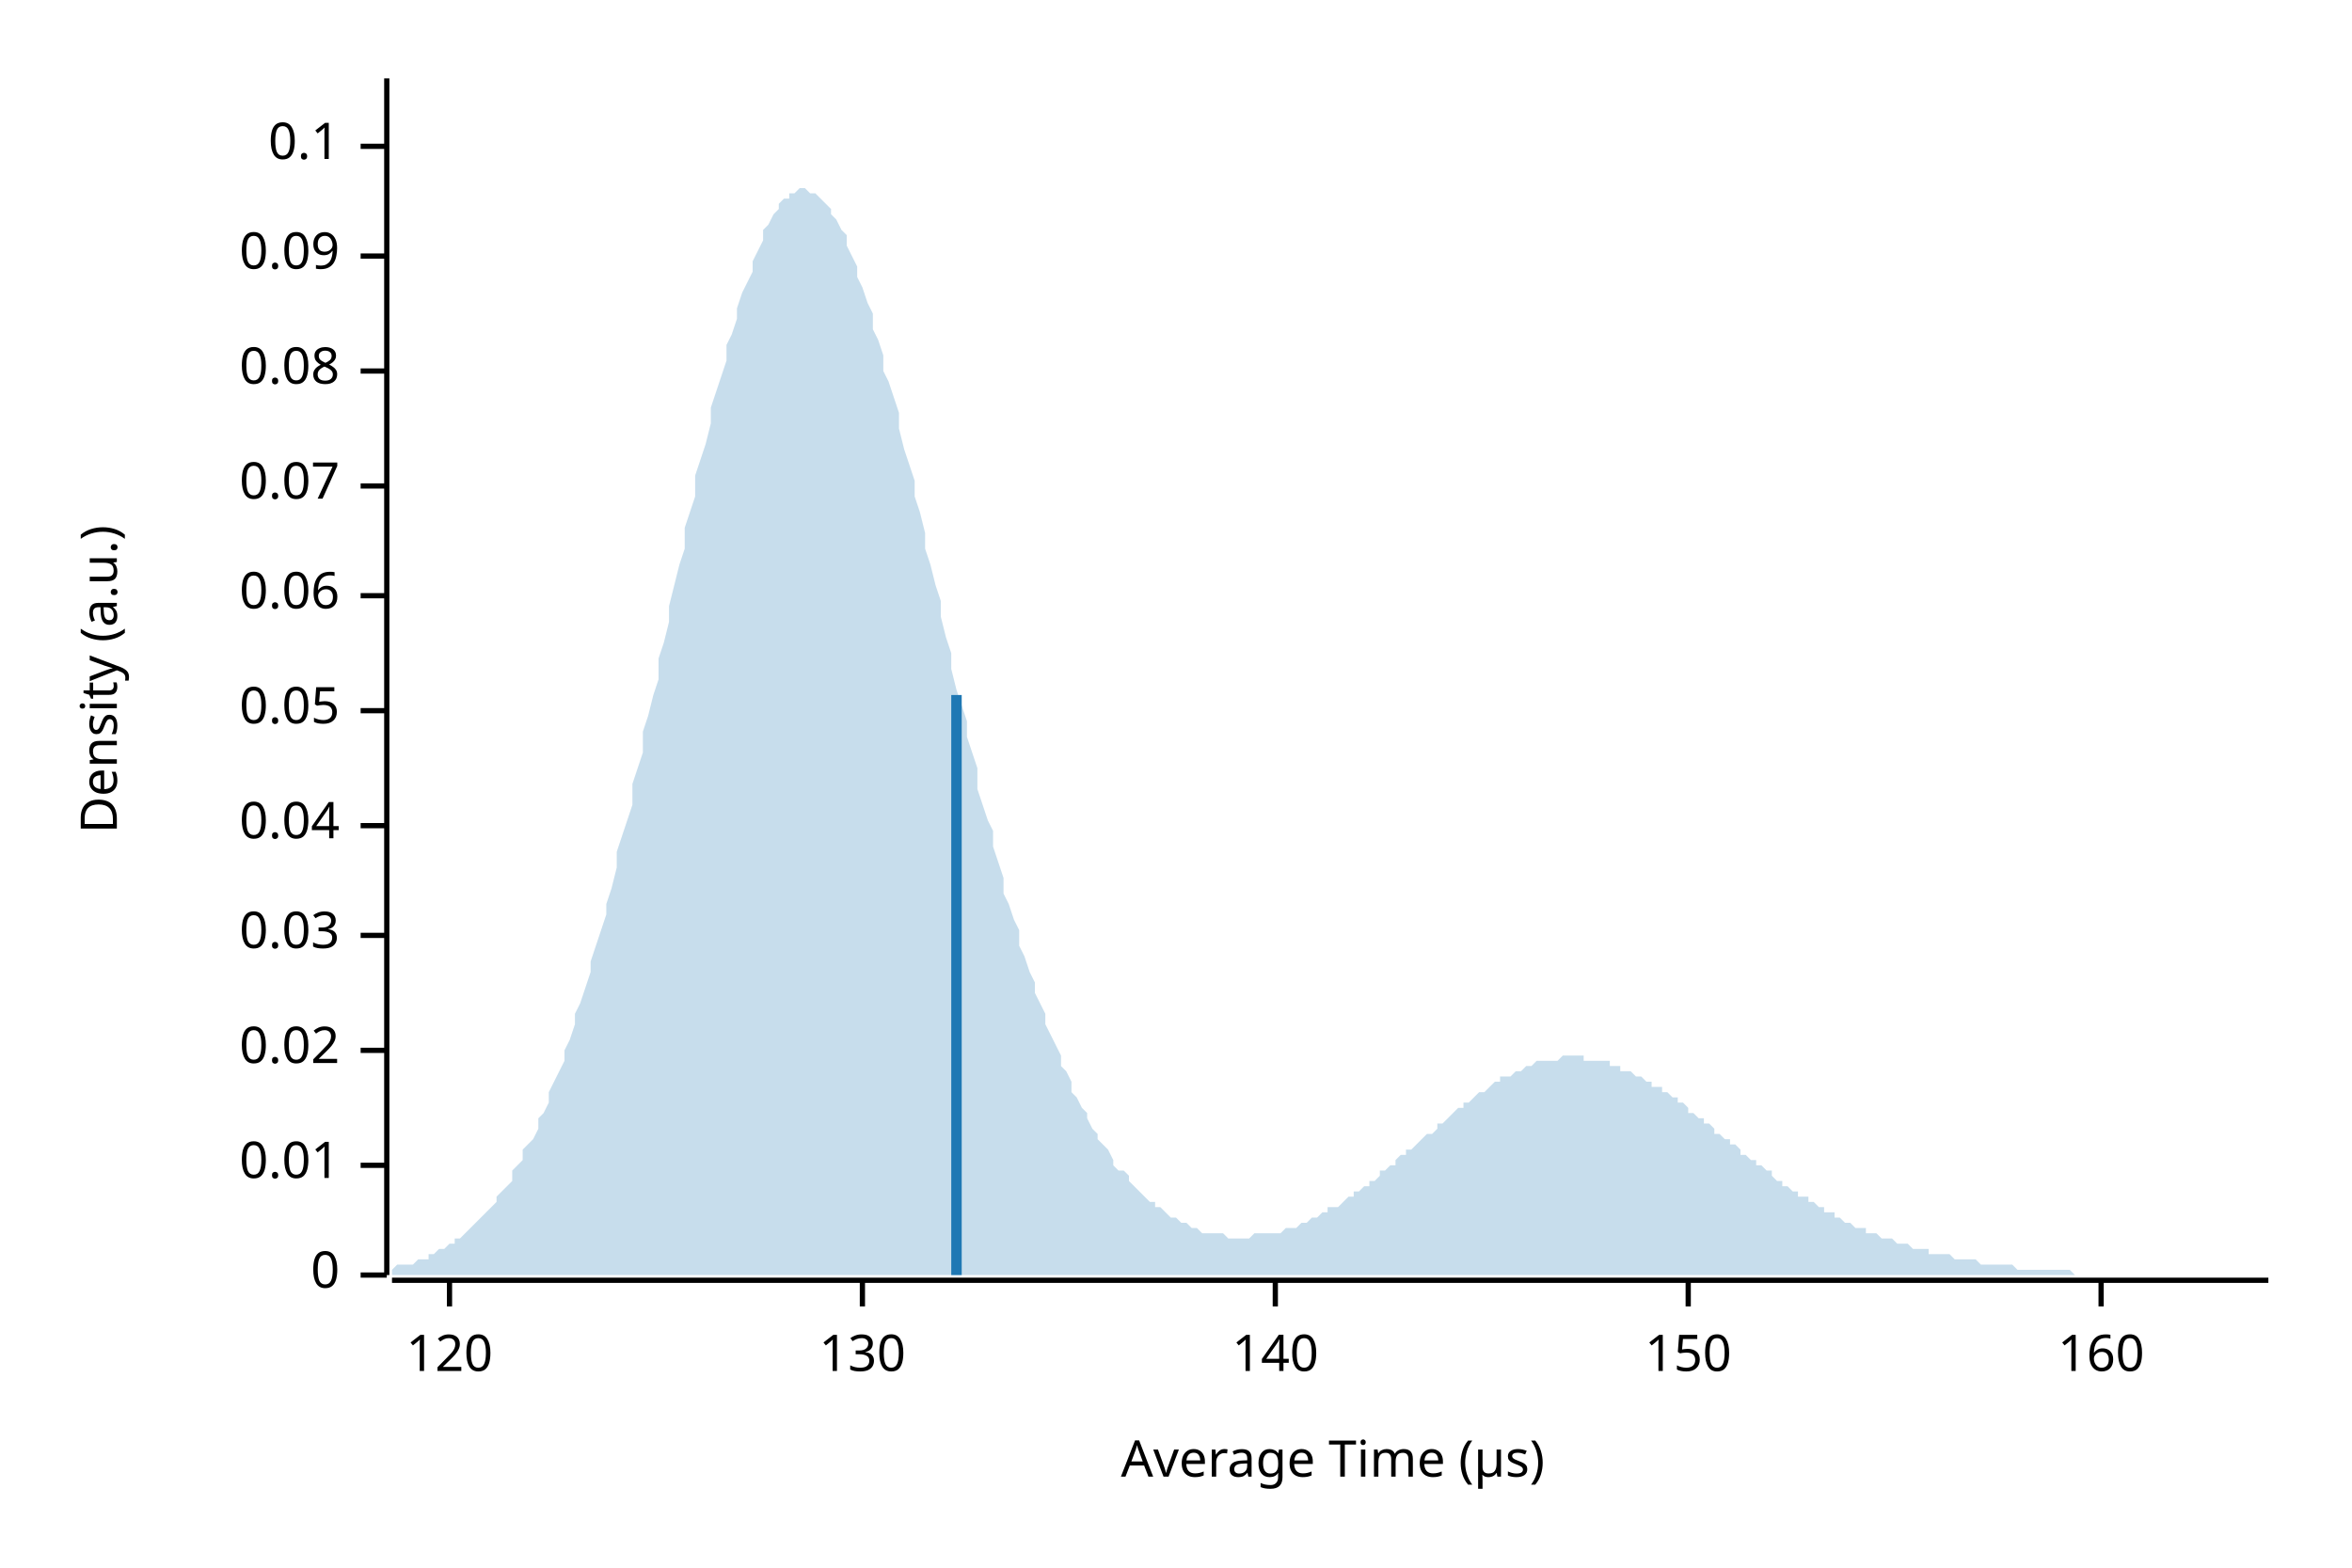
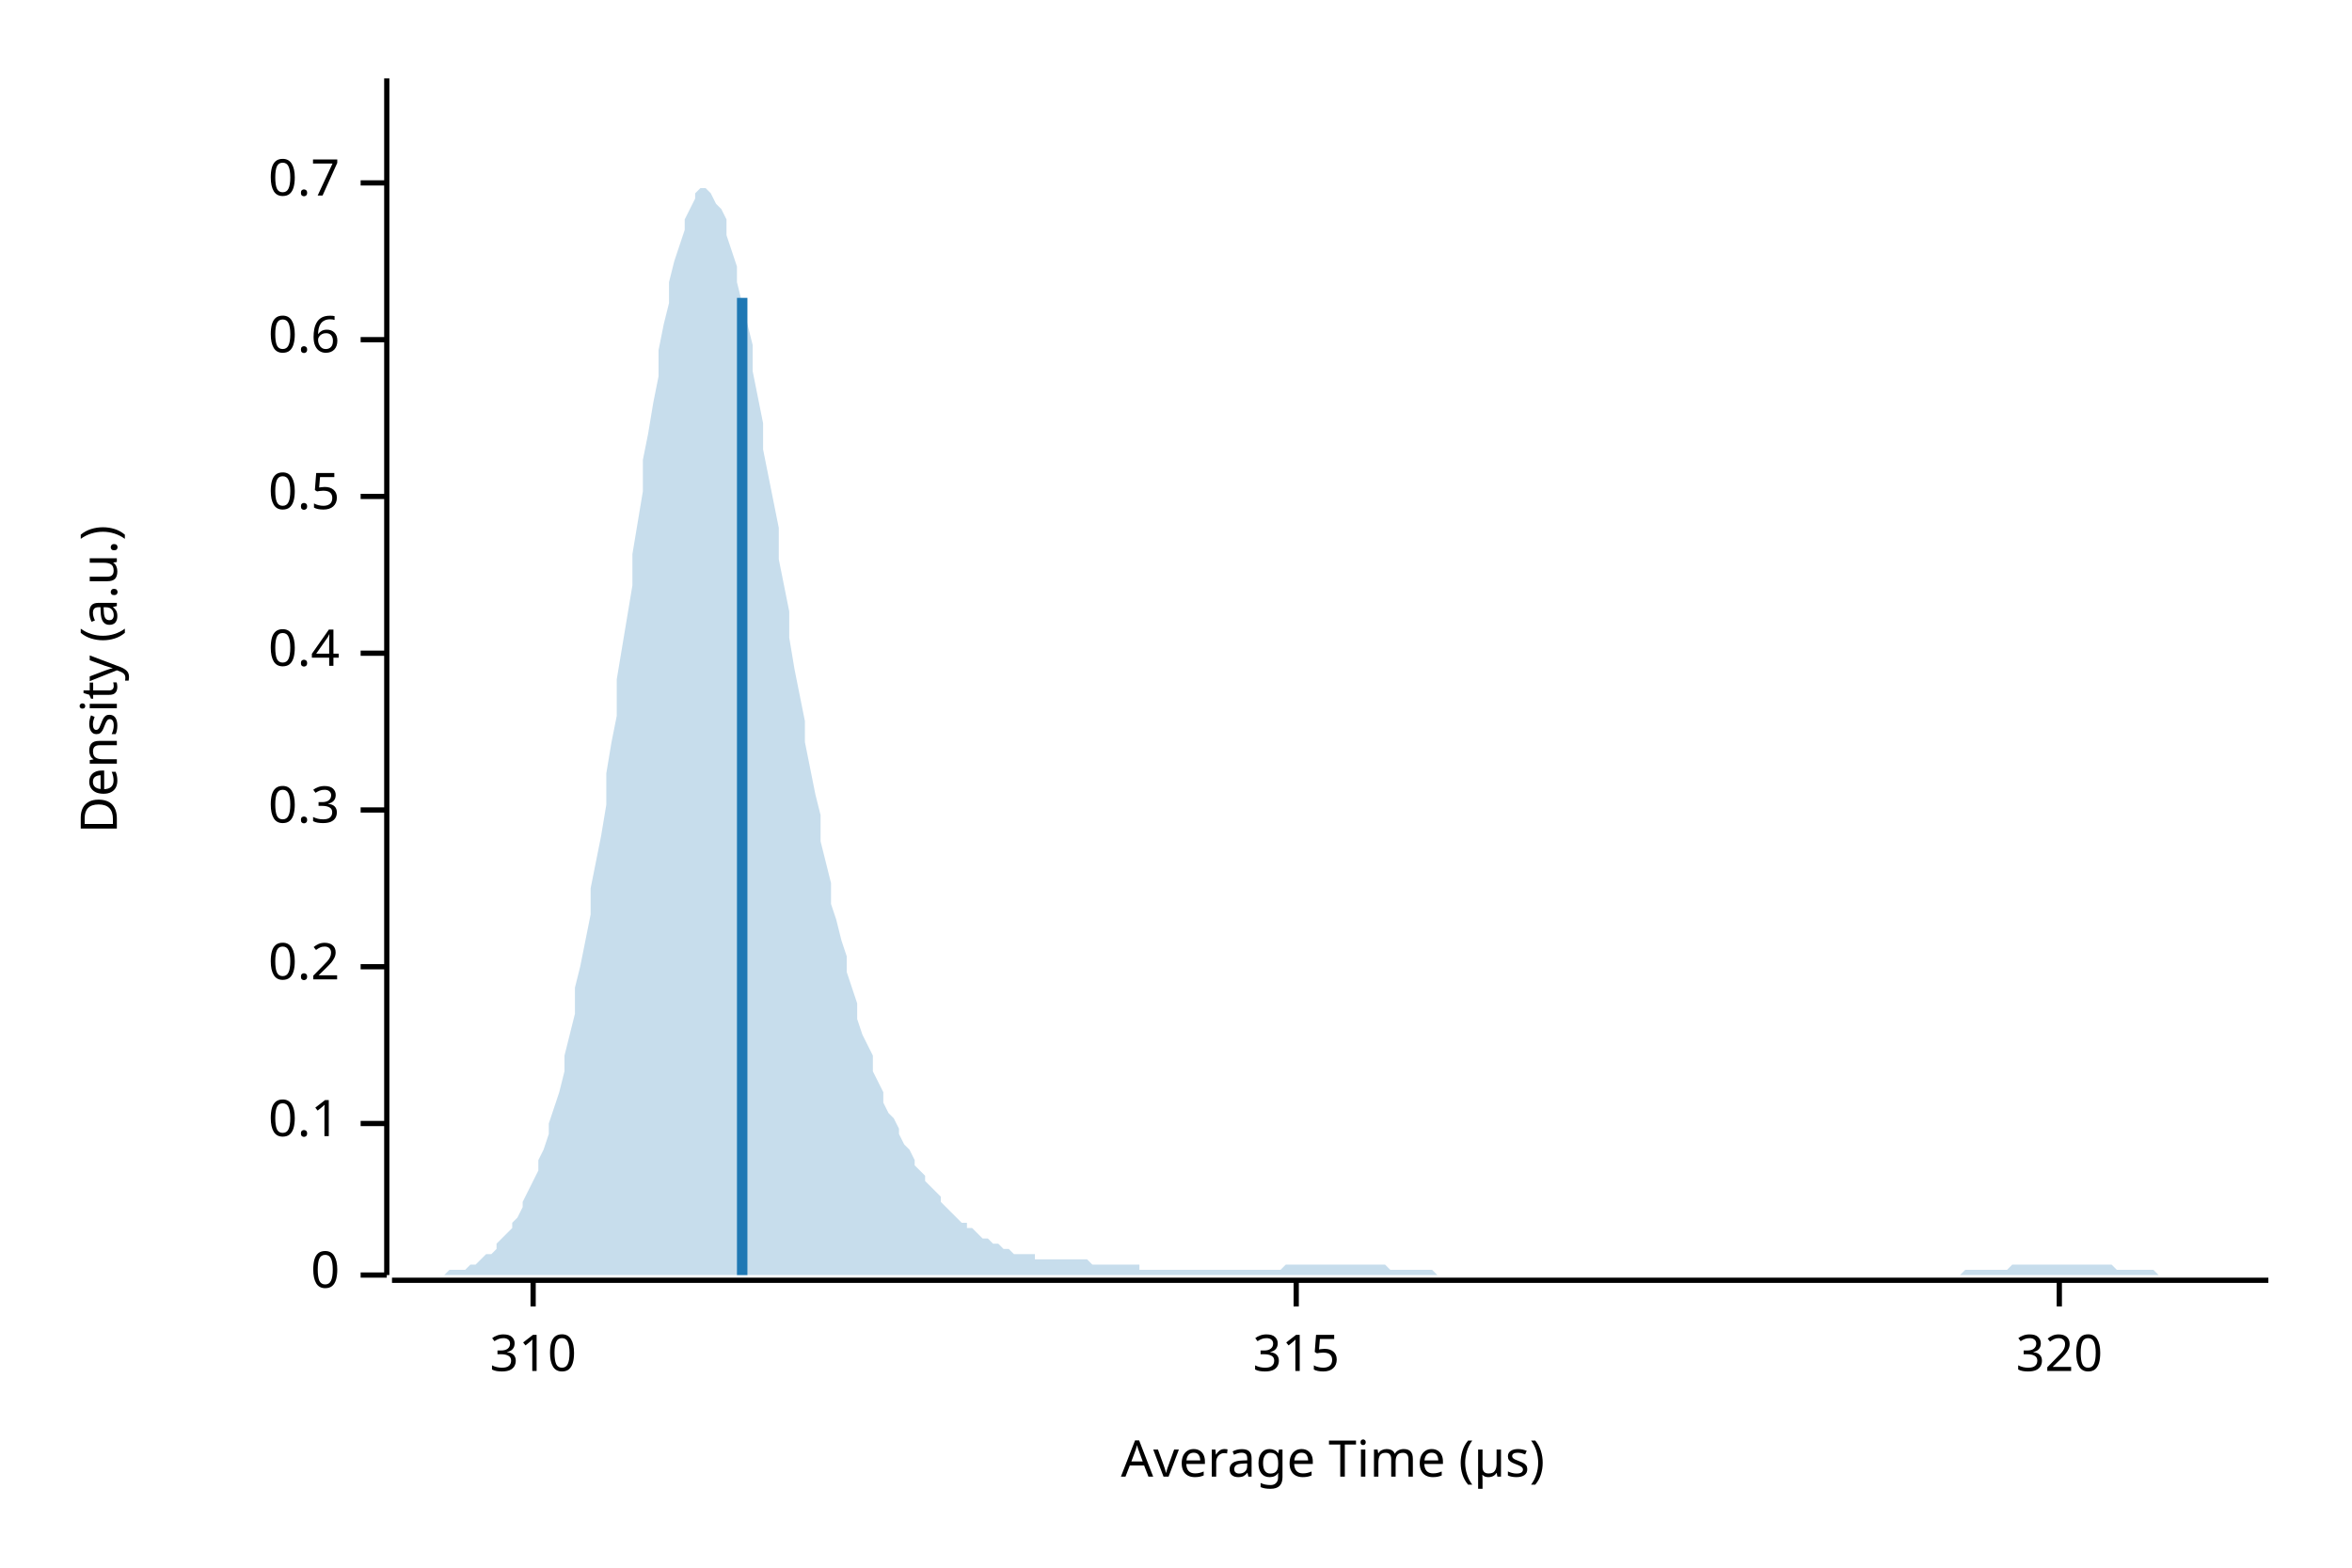
<svg xmlns="http://www.w3.org/2000/svg" width="450" height="300" viewBox="0 0 450 300">
  <text x="15" y="130" dy="0.76em" text-anchor="middle" font-family="sans-serif" font-size="9.677" opacity="1" fill="#000000" transform="rotate(270, 15, 130)">
Density (a.u.)
</text>
  <text x="255" y="285" dy="-0.5ex" text-anchor="middle" font-family="sans-serif" font-size="9.677" opacity="1" fill="#000000">
Average Time (µs)
</text>
  <polyline fill="none" opacity="1" stroke="#000000" stroke-width="1" points="74,15 74,244 " />
  <text x="65" y="244" dy="0.5ex" text-anchor="end" font-family="sans-serif" font-size="9.677" opacity="1" fill="#000000">
0
</text>
  <polyline fill="none" opacity="1" stroke="#000000" stroke-width="1" points="69,244 74,244 " />
-   <text x="65" y="223" dy="0.5ex" text-anchor="end" font-family="sans-serif" font-size="9.677" opacity="1" fill="#000000">
- 0.01
- </text>
-   <polyline fill="none" opacity="1" stroke="#000000" stroke-width="1" points="69,223 74,223 " />
-   <text x="65" y="201" dy="0.5ex" text-anchor="end" font-family="sans-serif" font-size="9.677" opacity="1" fill="#000000">
- 0.02
- </text>
-   <polyline fill="none" opacity="1" stroke="#000000" stroke-width="1" points="69,201 74,201 " />
-   <text x="65" y="179" dy="0.5ex" text-anchor="end" font-family="sans-serif" font-size="9.677" opacity="1" fill="#000000">
- 0.03
- </text>
-   <polyline fill="none" opacity="1" stroke="#000000" stroke-width="1" points="69,179 74,179 " />
-   <text x="65" y="158" dy="0.5ex" text-anchor="end" font-family="sans-serif" font-size="9.677" opacity="1" fill="#000000">
- 0.04
- </text>
-   <polyline fill="none" opacity="1" stroke="#000000" stroke-width="1" points="69,158 74,158 " />
-   <text x="65" y="136" dy="0.5ex" text-anchor="end" font-family="sans-serif" font-size="9.677" opacity="1" fill="#000000">
- 0.05
- </text>
-   <polyline fill="none" opacity="1" stroke="#000000" stroke-width="1" points="69,136 74,136 " />
-   <text x="65" y="114" dy="0.5ex" text-anchor="end" font-family="sans-serif" font-size="9.677" opacity="1" fill="#000000">
- 0.06
- </text>
-   <polyline fill="none" opacity="1" stroke="#000000" stroke-width="1" points="69,114 74,114 " />
-   <text x="65" y="93" dy="0.5ex" text-anchor="end" font-family="sans-serif" font-size="9.677" opacity="1" fill="#000000">
- 0.07
- </text>
-   <polyline fill="none" opacity="1" stroke="#000000" stroke-width="1" points="69,93 74,93 " />
-   <text x="65" y="71" dy="0.5ex" text-anchor="end" font-family="sans-serif" font-size="9.677" opacity="1" fill="#000000">
- 0.08
- </text>
-   <polyline fill="none" opacity="1" stroke="#000000" stroke-width="1" points="69,71 74,71 " />
-   <text x="65" y="49" dy="0.5ex" text-anchor="end" font-family="sans-serif" font-size="9.677" opacity="1" fill="#000000">
- 0.09
- </text>
-   <polyline fill="none" opacity="1" stroke="#000000" stroke-width="1" points="69,49 74,49 " />
-   <text x="65" y="28" dy="0.5ex" text-anchor="end" font-family="sans-serif" font-size="9.677" opacity="1" fill="#000000">
+   <text x="65" y="215" dy="0.5ex" text-anchor="end" font-family="sans-serif" font-size="9.677" opacity="1" fill="#000000">
0.1
</text>
-   <polyline fill="none" opacity="1" stroke="#000000" stroke-width="1" points="69,28 74,28 " />
+   <polyline fill="none" opacity="1" stroke="#000000" stroke-width="1" points="69,215 74,215 " />
+   <text x="65" y="185" dy="0.5ex" text-anchor="end" font-family="sans-serif" font-size="9.677" opacity="1" fill="#000000">
+ 0.2
+ </text>
+   <polyline fill="none" opacity="1" stroke="#000000" stroke-width="1" points="69,185 74,185 " />
+   <text x="65" y="155" dy="0.5ex" text-anchor="end" font-family="sans-serif" font-size="9.677" opacity="1" fill="#000000">
+ 0.3
+ </text>
+   <polyline fill="none" opacity="1" stroke="#000000" stroke-width="1" points="69,155 74,155 " />
+   <text x="65" y="125" dy="0.5ex" text-anchor="end" font-family="sans-serif" font-size="9.677" opacity="1" fill="#000000">
+ 0.4
+ </text>
+   <polyline fill="none" opacity="1" stroke="#000000" stroke-width="1" points="69,125 74,125 " />
+   <text x="65" y="95" dy="0.5ex" text-anchor="end" font-family="sans-serif" font-size="9.677" opacity="1" fill="#000000">
+ 0.5
+ </text>
+   <polyline fill="none" opacity="1" stroke="#000000" stroke-width="1" points="69,95 74,95 " />
+   <text x="65" y="65" dy="0.5ex" text-anchor="end" font-family="sans-serif" font-size="9.677" opacity="1" fill="#000000">
+ 0.6
+ </text>
+   <polyline fill="none" opacity="1" stroke="#000000" stroke-width="1" points="69,65 74,65 " />
+   <text x="65" y="35" dy="0.5ex" text-anchor="end" font-family="sans-serif" font-size="9.677" opacity="1" fill="#000000">
+ 0.7
+ </text>
+   <polyline fill="none" opacity="1" stroke="#000000" stroke-width="1" points="69,35 74,35 " />
  <polyline fill="none" opacity="1" stroke="#000000" stroke-width="1" points="75,245 434,245 " />
-   <text x="86" y="255" dy="0.76em" text-anchor="middle" font-family="sans-serif" font-size="9.677" opacity="1" fill="#000000">
- 120
+   <text x="102" y="255" dy="0.76em" text-anchor="middle" font-family="sans-serif" font-size="9.677" opacity="1" fill="#000000">
+ 310
</text>
-   <polyline fill="none" opacity="1" stroke="#000000" stroke-width="1" points="86,245 86,250 " />
-   <text x="165" y="255" dy="0.76em" text-anchor="middle" font-family="sans-serif" font-size="9.677" opacity="1" fill="#000000">
- 130
+   <polyline fill="none" opacity="1" stroke="#000000" stroke-width="1" points="102,245 102,250 " />
+   <text x="248" y="255" dy="0.76em" text-anchor="middle" font-family="sans-serif" font-size="9.677" opacity="1" fill="#000000">
+ 315
</text>
-   <polyline fill="none" opacity="1" stroke="#000000" stroke-width="1" points="165,245 165,250 " />
-   <text x="244" y="255" dy="0.76em" text-anchor="middle" font-family="sans-serif" font-size="9.677" opacity="1" fill="#000000">
- 140
+   <polyline fill="none" opacity="1" stroke="#000000" stroke-width="1" points="248,245 248,250 " />
+   <text x="394" y="255" dy="0.76em" text-anchor="middle" font-family="sans-serif" font-size="9.677" opacity="1" fill="#000000">
+ 320
</text>
-   <polyline fill="none" opacity="1" stroke="#000000" stroke-width="1" points="244,245 244,250 " />
-   <text x="323" y="255" dy="0.76em" text-anchor="middle" font-family="sans-serif" font-size="9.677" opacity="1" fill="#000000">
- 150
- </text>
-   <polyline fill="none" opacity="1" stroke="#000000" stroke-width="1" points="323,245 323,250 " />
-   <text x="402" y="255" dy="0.76em" text-anchor="middle" font-family="sans-serif" font-size="9.677" opacity="1" fill="#000000">
- 160
- </text>
-   <polyline fill="none" opacity="1" stroke="#000000" stroke-width="1" points="402,245 402,250 " />
-   <polygon opacity="0.25" fill="#1F78B4" points="75,243 75,243 76,242 77,242 77,242 78,242 79,242 80,241 80,241 81,241 82,241 82,240 83,240 84,239 85,239 85,239 86,238 87,238 87,237 88,237 89,236 90,235 90,235 91,234 92,233 92,233 93,232 94,231 95,230 95,229 96,228 97,227 98,226 98,224 99,223 100,222 100,220 101,219 102,218 103,216 103,214 104,213 105,211 105,209 106,207 107,205 108,203 108,201 109,199 110,196 110,194 111,192 112,189 113,186 113,184 114,181 115,178 116,175 116,173 117,170 118,166 118,163 119,160 120,157 121,154 121,150 122,147 123,144 123,140 124,137 125,133 126,130 126,126 127,123 128,119 128,116 129,112 130,108 131,105 131,101 132,98 133,95 133,91 134,88 135,85 136,81 136,78 137,75 138,72 139,69 139,66 140,64 141,61 141,59 142,56 143,54 144,52 144,50 145,48 146,46 146,44 147,43 148,41 149,40 149,39 150,38 151,38 151,37 152,37 153,36 154,36 154,36 155,37 156,37 157,38 157,38 158,39 159,40 159,41 160,42 161,44 162,45 162,47 163,49 164,51 164,53 165,55 166,58 167,60 167,63 168,65 169,68 169,71 170,73 171,76 172,79 172,82 173,86 174,89 175,92 175,95 176,98 177,102 177,105 178,108 179,112 180,115 180,118 181,122 182,125 182,128 183,132 184,135 185,138 185,141 186,144 187,147 187,151 188,154 189,157 190,159 190,162 191,165 192,168 192,171 193,173 194,176 195,178 195,181 196,183 197,186 198,188 198,190 199,192 200,194 200,196 201,198 202,200 203,202 203,204 204,205 205,207 205,209 206,210 207,212 208,213 208,214 209,216 210,217 210,218 211,219 212,220 213,222 213,223 214,224 215,224 216,225 216,226 217,227 218,228 218,228 219,229 220,230 221,230 221,231 222,231 223,232 223,232 224,233 225,233 226,234 226,234 227,234 228,235 228,235 229,235 230,236 231,236 231,236 232,236 233,236 233,236 234,236 235,237 236,237 236,237 237,237 238,237 239,237 239,237 240,236 241,236 241,236 242,236 243,236 244,236 244,236 245,236 246,235 246,235 247,235 248,235 249,234 249,234 250,234 251,233 251,233 252,233 253,232 254,232 254,231 255,231 256,231 257,230 257,230 258,229 259,229 259,228 260,228 261,227 262,227 262,226 263,226 264,225 264,224 265,224 266,223 267,223 267,222 268,221 269,221 269,220 270,220 271,219 272,218 272,218 273,217 274,217 275,216 275,215 276,215 277,214 277,214 278,213 279,212 280,212 280,211 281,211 282,210 282,210 283,209 284,209 285,208 285,208 286,207 287,207 287,206 288,206 289,206 290,205 290,205 291,205 292,204 292,204 293,204 294,203 295,203 295,203 296,203 297,203 298,203 298,203 299,202 300,202 300,202 301,202 302,202 303,202 303,203 304,203 305,203 305,203 306,203 307,203 308,203 308,204 309,204 310,204 310,205 311,205 312,205 313,206 313,206 314,206 315,207 316,207 316,208 317,208 318,208 318,209 319,209 320,210 321,210 321,211 322,211 323,212 323,213 324,213 325,214 326,214 326,215 327,215 328,216 328,217 329,217 330,218 331,218 331,219 332,219 333,220 333,221 334,221 335,222 336,222 336,223 337,223 338,224 339,224 339,225 340,226 341,226 341,227 342,227 343,228 344,228 344,229 345,229 346,229 346,230 347,230 348,231 349,231 349,232 350,232 351,232 351,233 352,233 353,234 354,234 354,234 355,235 356,235 357,235 357,236 358,236 359,236 359,236 360,237 361,237 362,237 362,237 363,238 364,238 364,238 365,238 366,239 367,239 367,239 368,239 369,239 369,240 370,240 371,240 372,240 372,240 373,240 374,241 375,241 375,241 376,241 377,241 377,241 378,241 379,242 380,242 380,242 381,242 382,242 382,242 383,242 384,242 385,242 385,242 386,243 387,243 387,243 388,243 389,243 390,243 390,243 391,243 392,243 392,243 393,243 394,243 395,243 395,243 396,243 397,244 398,244 398,244 399,244 400,244 400,244 401,244 402,244 403,244 403,244 404,244 405,244 405,244 406,244 407,244 408,244 408,244 409,244 410,244 410,244 411,244 412,244 413,244 413,244 414,244 415,244 416,244 416,244 417,244 418,244 418,244 419,244 420,244 421,244 421,244 422,244 423,244 423,244 424,244 425,244 426,244 426,244 427,244 428,244 428,244 429,244 430,244 431,244 431,244 432,244 433,244 434,244 434,244 75,244 " />
-   <polyline fill="none" opacity="1" stroke="#1F78B4" stroke-width="2" points="183,244 183,133 " />
+   <polyline fill="none" opacity="1" stroke="#000000" stroke-width="1" points="394,245 394,250 " />
+   <polygon opacity="0.25" fill="#1F78B4" points="75,244 75,244 76,244 77,244 77,244 78,244 79,244 80,244 80,244 81,244 82,244 82,244 83,244 84,244 85,244 85,244 86,243 87,243 87,243 88,243 89,243 90,242 90,242 91,242 92,241 92,241 93,240 94,240 95,239 95,238 96,237 97,236 98,235 98,234 99,233 100,231 100,230 101,228 102,226 103,224 103,222 104,220 105,217 105,215 106,212 107,209 108,205 108,202 109,198 110,194 110,189 111,185 112,180 113,175 113,170 114,165 115,160 116,154 116,148 117,142 118,137 118,130 119,124 120,118 121,112 121,106 122,100 123,94 123,88 124,83 125,77 126,72 126,67 127,62 128,58 128,54 129,50 130,47 131,44 131,42 132,40 133,38 133,37 134,36 135,36 136,37 136,37 137,39 138,40 139,42 139,45 140,48 141,51 141,54 142,58 143,62 144,66 144,71 145,76 146,81 146,86 147,91 148,96 149,101 149,107 150,112 151,117 151,122 152,128 153,133 154,138 154,142 155,147 156,152 157,156 157,161 158,165 159,169 159,173 160,176 161,180 162,183 162,186 163,189 164,192 164,195 165,198 166,200 167,202 167,205 168,207 169,209 169,211 170,213 171,214 172,216 172,217 173,219 174,220 175,222 175,223 176,224 177,225 177,226 178,227 179,228 180,229 180,230 181,231 182,232 182,232 183,233 184,234 185,234 185,235 186,235 187,236 187,236 188,237 189,237 190,238 190,238 191,238 192,239 192,239 193,239 194,240 195,240 195,240 196,240 197,240 198,240 198,241 199,241 200,241 200,241 201,241 202,241 203,241 203,241 204,241 205,241 205,241 206,241 207,241 208,241 208,241 209,242 210,242 210,242 211,242 212,242 213,242 213,242 214,242 215,242 216,242 216,242 217,242 218,242 218,243 219,243 220,243 221,243 221,243 222,243 223,243 223,243 224,243 225,243 226,243 226,243 227,243 228,243 228,243 229,243 230,243 231,243 231,243 232,243 233,243 233,243 234,243 235,243 236,243 236,243 237,243 238,243 239,243 239,243 240,243 241,243 241,243 242,243 243,243 244,243 244,243 245,243 246,242 246,242 247,242 248,242 249,242 249,242 250,242 251,242 251,242 252,242 253,242 254,242 254,242 255,242 256,242 257,242 257,242 258,242 259,242 259,242 260,242 261,242 262,242 262,242 263,242 264,242 264,242 265,242 266,243 267,243 267,243 268,243 269,243 269,243 270,243 271,243 272,243 272,243 273,243 274,243 275,244 275,244 276,244 277,244 277,244 278,244 279,244 280,244 280,244 281,244 282,244 282,244 283,244 284,244 285,244 285,244 286,244 287,244 287,244 288,244 289,244 290,244 290,244 291,244 292,244 292,244 293,244 294,244 295,244 295,244 296,244 297,244 298,244 298,244 299,244 300,244 300,244 301,244 302,244 303,244 303,244 304,244 305,244 305,244 306,244 307,244 308,244 308,244 309,244 310,244 310,244 311,244 312,244 313,244 313,244 314,244 315,244 316,244 316,244 317,244 318,244 318,244 319,244 320,244 321,244 321,244 322,244 323,244 323,244 324,244 325,244 326,244 326,244 327,244 328,244 328,244 329,244 330,244 331,244 331,244 332,244 333,244 333,244 334,244 335,244 336,244 336,244 337,244 338,244 339,244 339,244 340,244 341,244 341,244 342,244 343,244 344,244 344,244 345,244 346,244 346,244 347,244 348,244 349,244 349,244 350,244 351,244 351,244 352,244 353,244 354,244 354,244 355,244 356,244 357,244 357,244 358,244 359,244 359,244 360,244 361,244 362,244 362,244 363,244 364,244 364,244 365,244 366,244 367,244 367,244 368,244 369,244 369,244 370,244 371,244 372,244 372,244 373,244 374,244 375,244 375,244 376,243 377,243 377,243 378,243 379,243 380,243 380,243 381,243 382,243 382,243 383,243 384,243 385,242 385,242 386,242 387,242 387,242 388,242 389,242 390,242 390,242 391,242 392,242 392,242 393,242 394,242 395,242 395,242 396,242 397,242 398,242 398,242 399,242 400,242 400,242 401,242 402,242 403,242 403,242 404,242 405,243 405,243 406,243 407,243 408,243 408,243 409,243 410,243 410,243 411,243 412,243 413,244 413,244 414,244 415,244 416,244 416,244 417,244 418,244 418,244 419,244 420,244 421,244 421,244 422,244 423,244 423,244 424,244 425,244 426,244 426,244 427,244 428,244 428,244 429,244 430,244 431,244 431,244 432,244 433,244 434,244 434,244 75,244 " />
+   <polyline fill="none" opacity="1" stroke="#1F78B4" stroke-width="2" points="142,244 142,57 " />
</svg>
